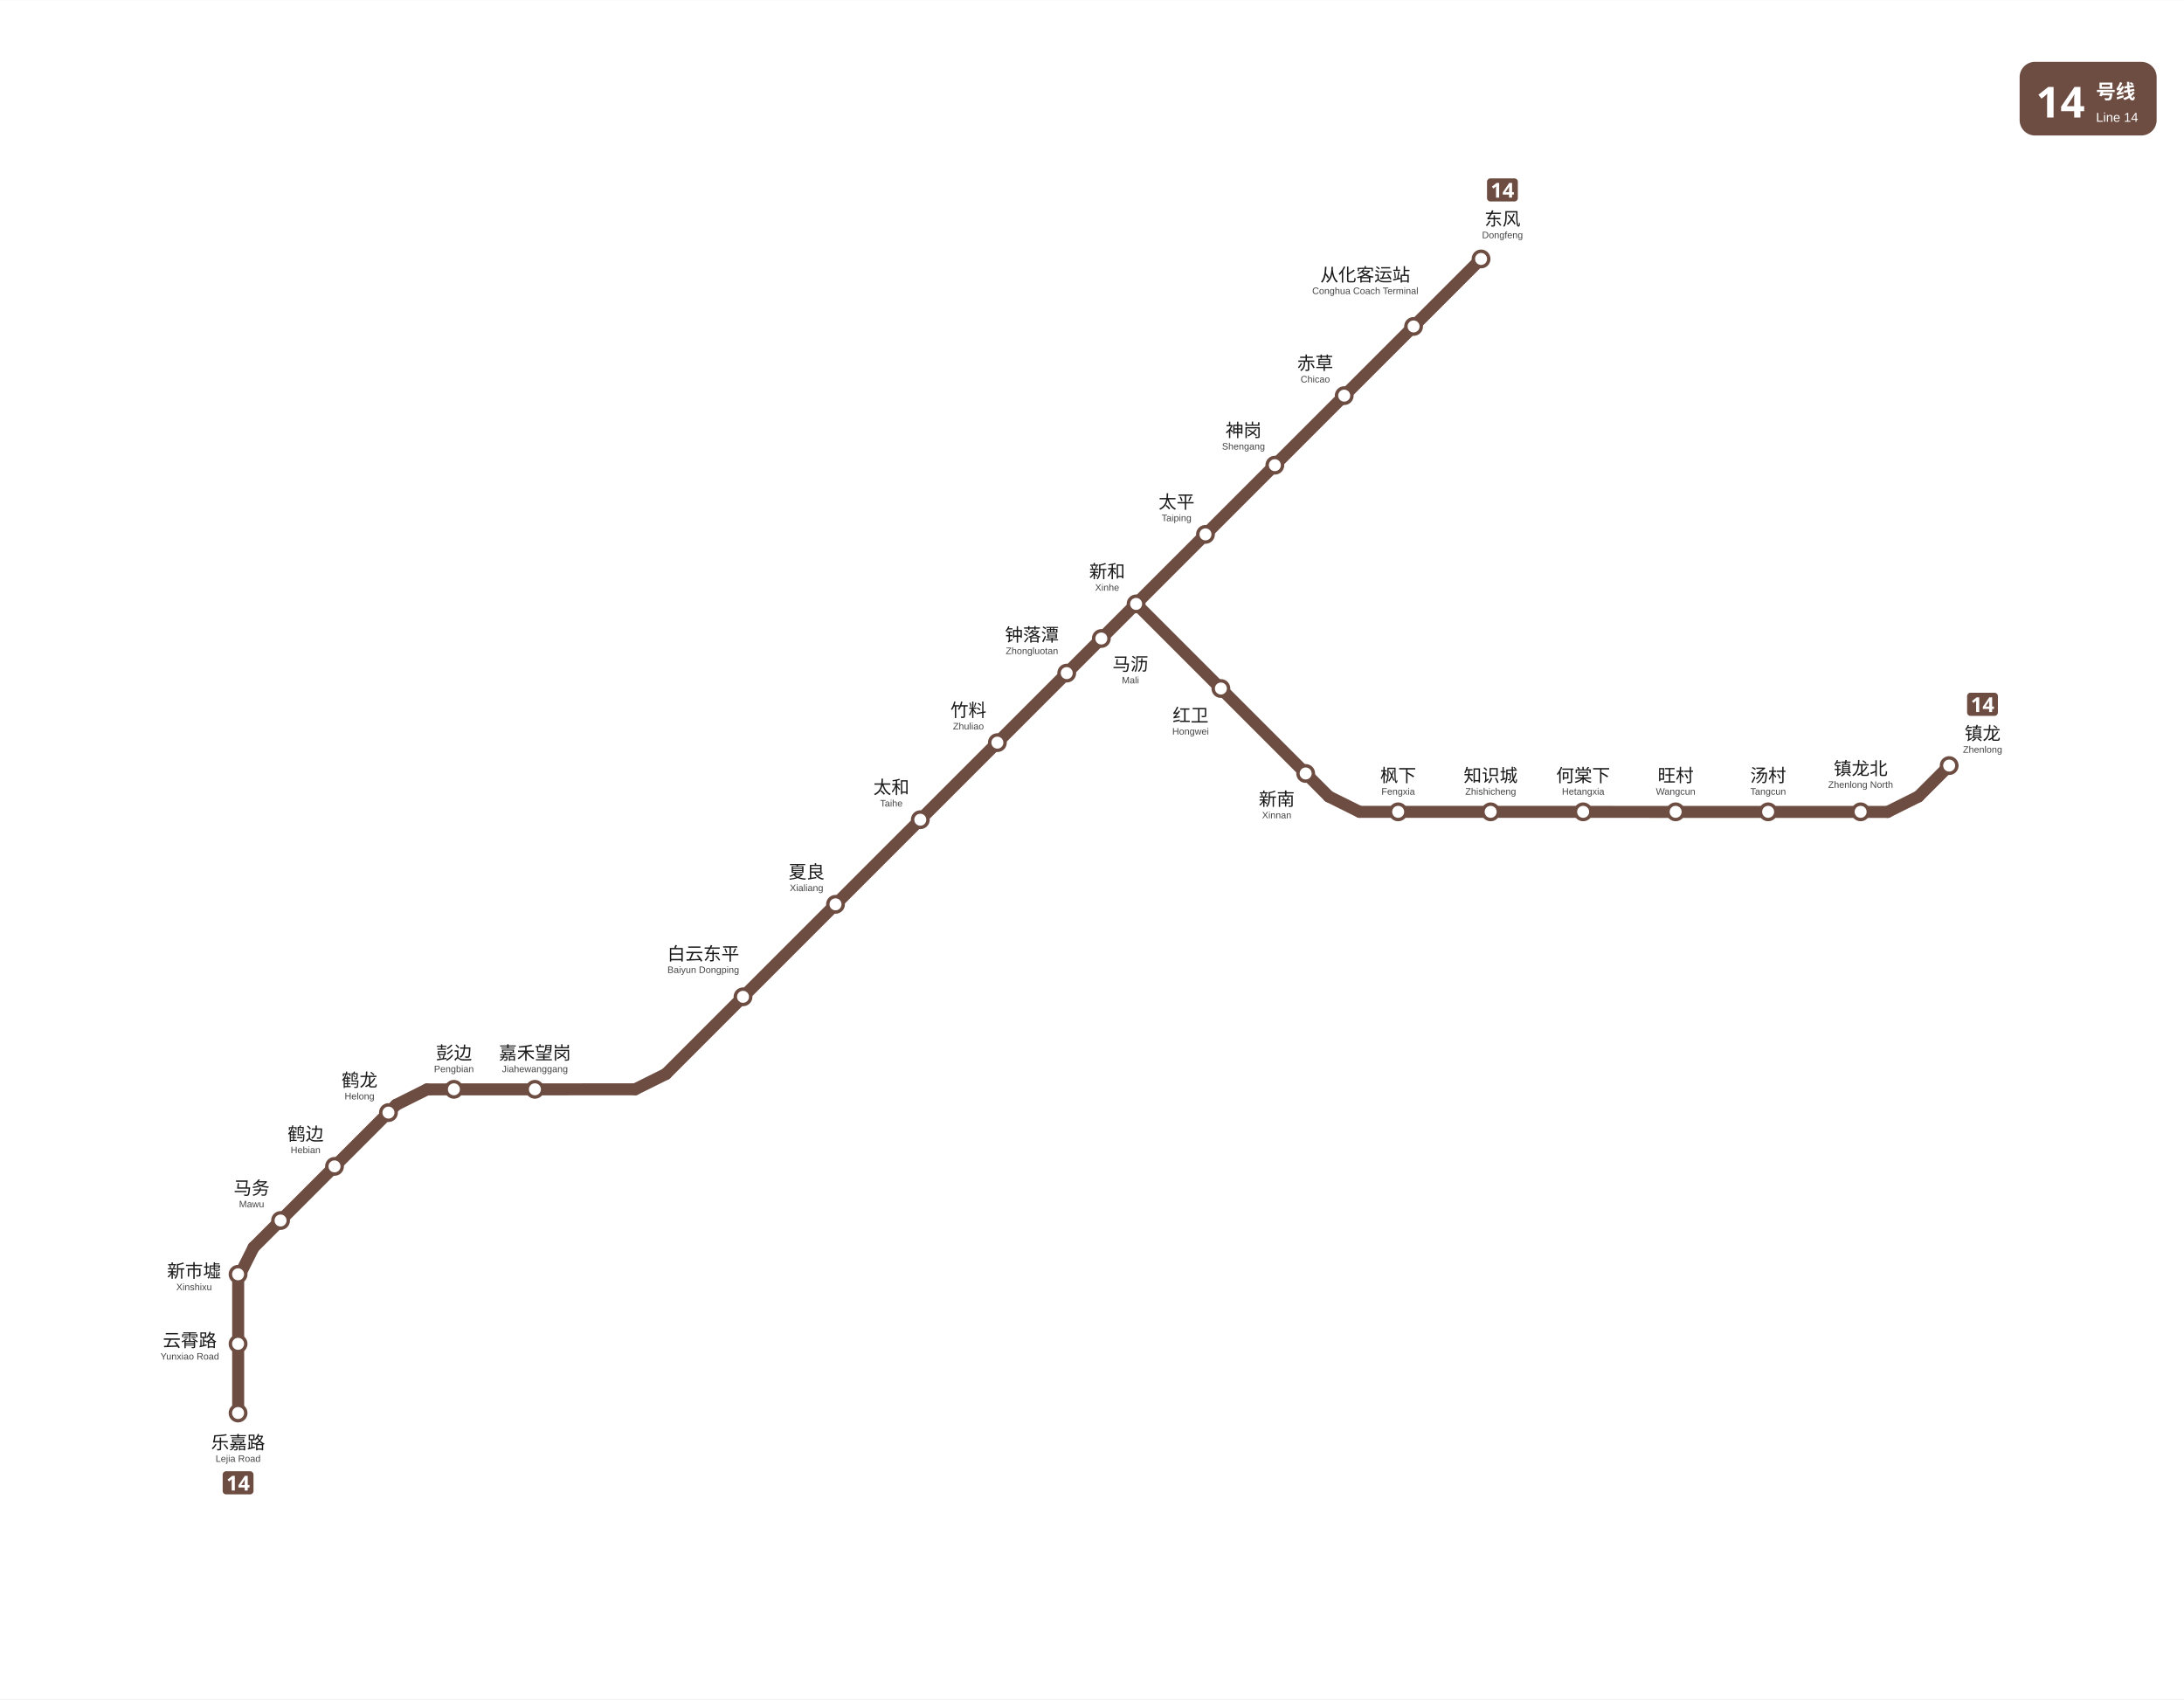
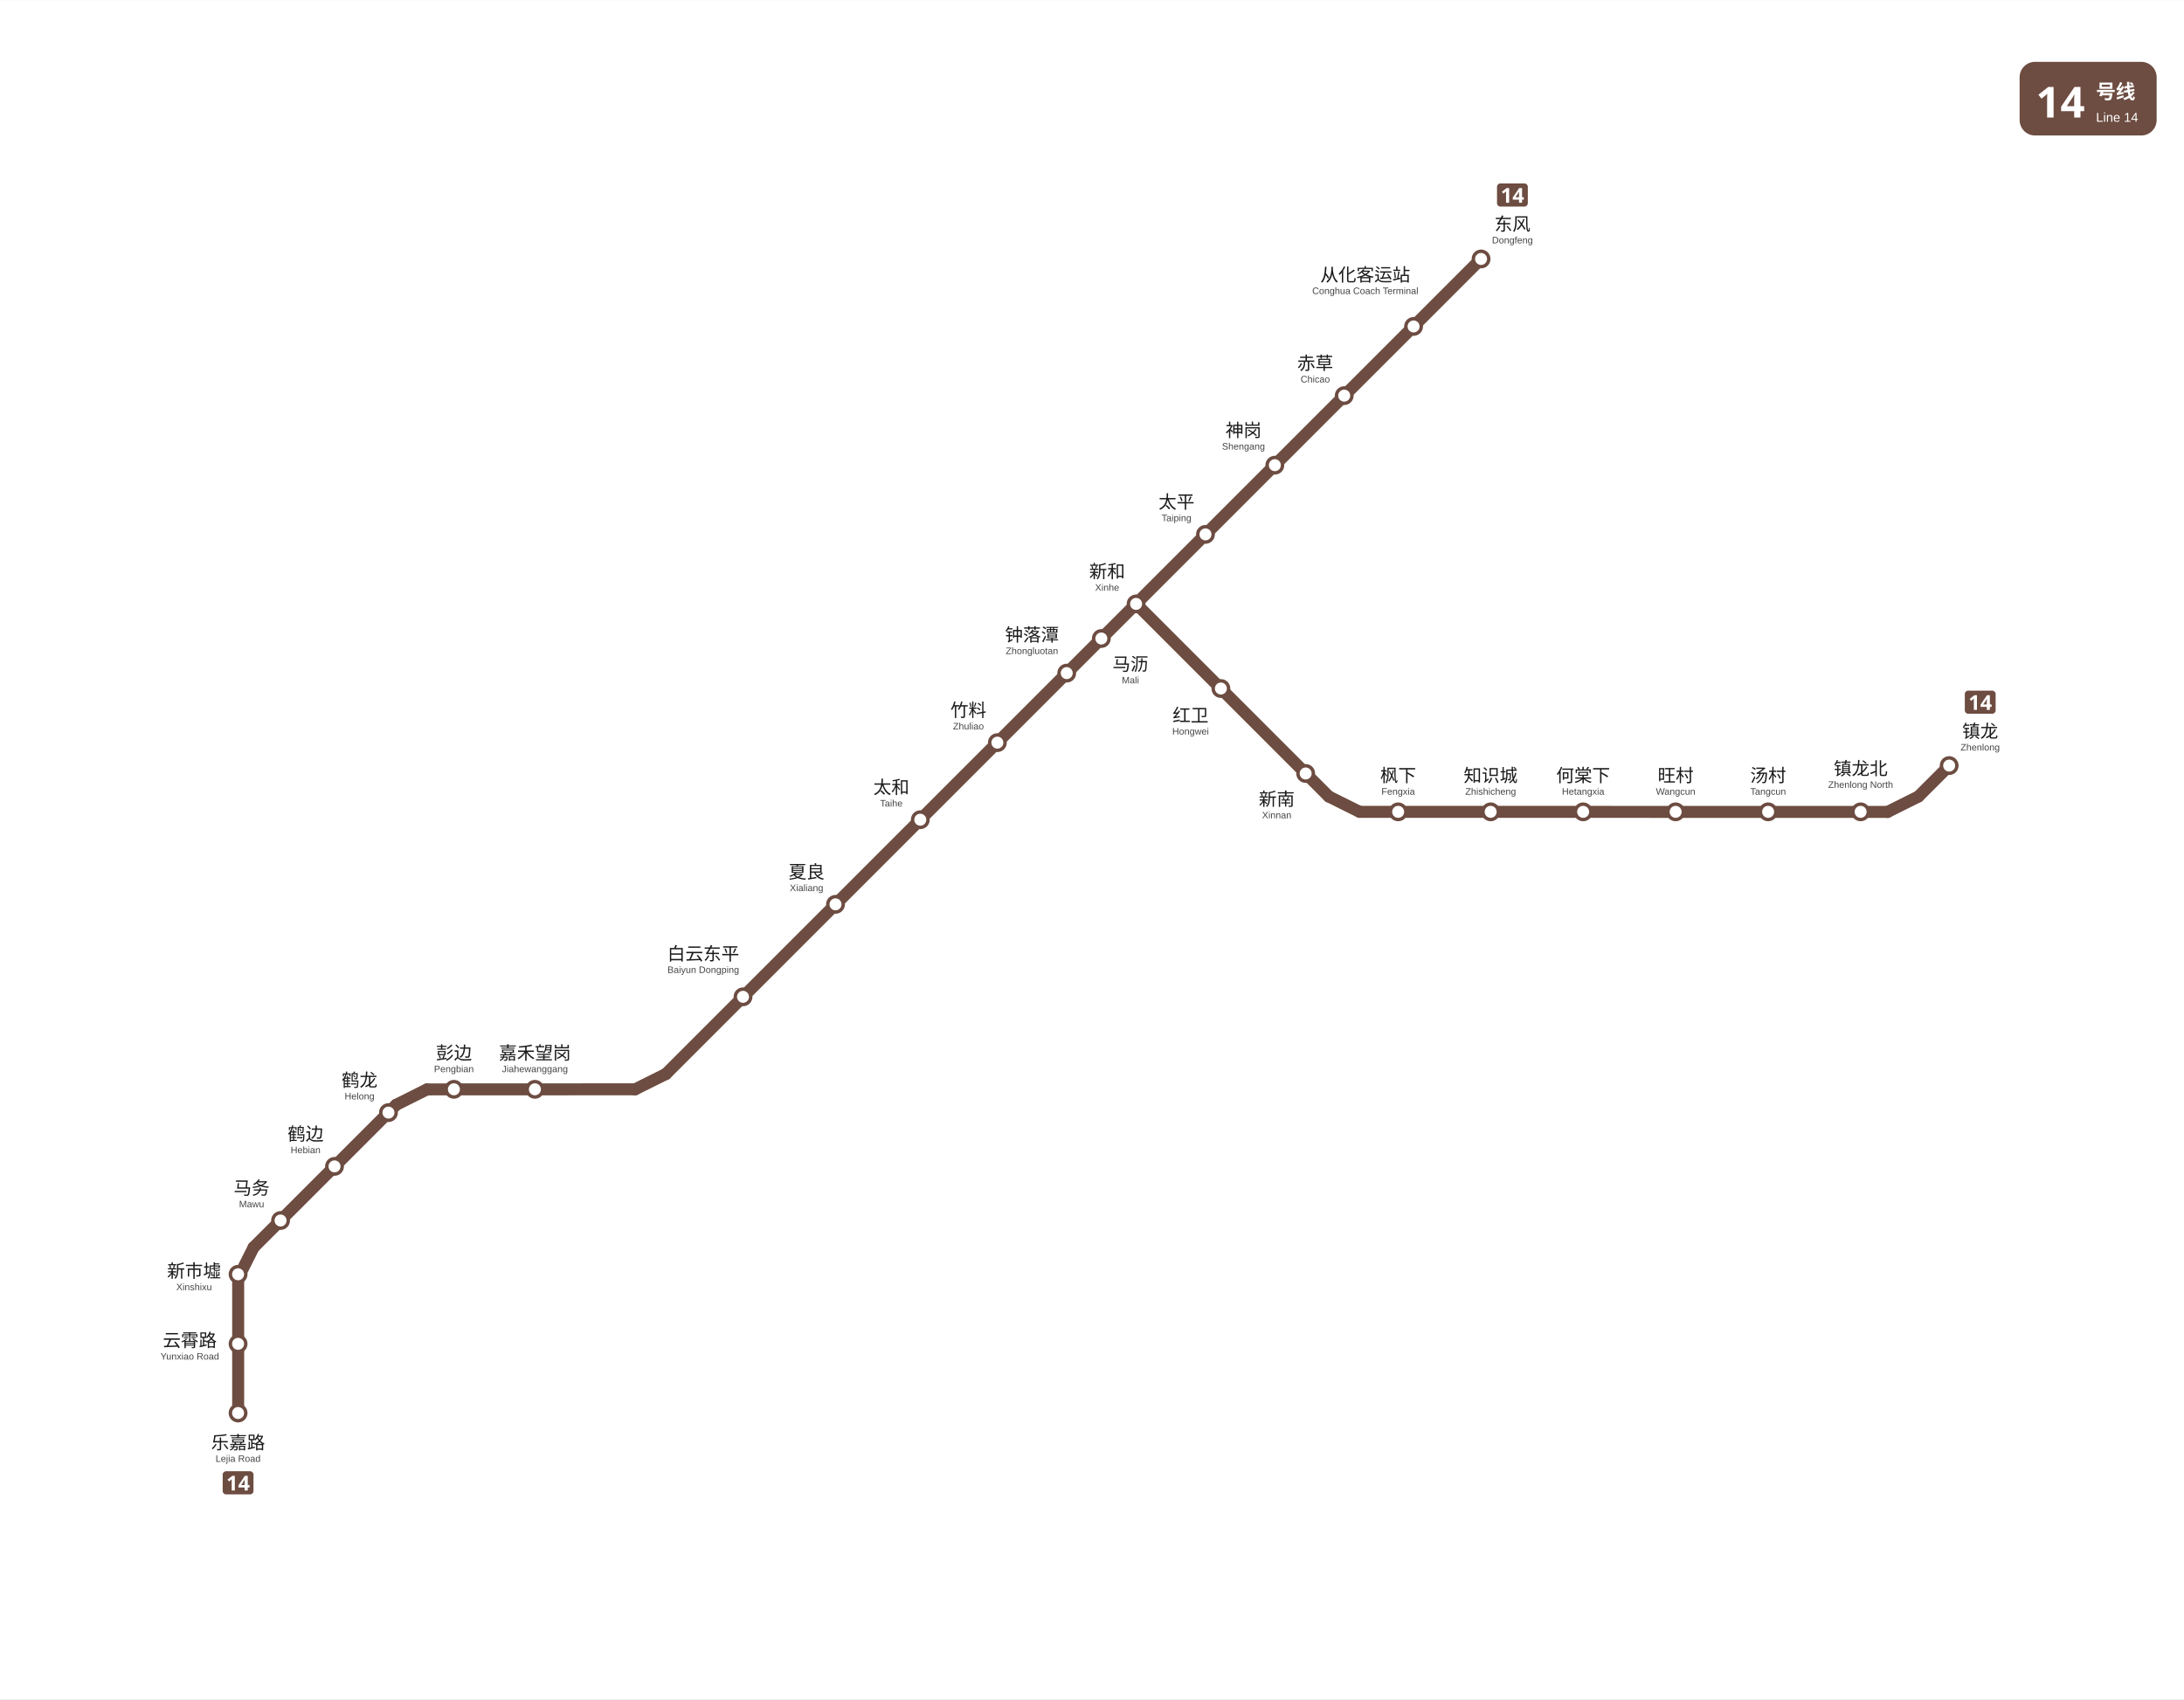
<svg xmlns="http://www.w3.org/2000/svg" viewBox="1186.2 -57.7 1275.1 991.9" data-pins="东风,乐嘉路,云霄路,从化客运站,何棠下,嘉禾望岗,夏良,太和,太平,彭边,新南,新和,新市墟,旺村,枫下,汤村,白云东平,知识城,神岗,竹料,红卫,赤草,钟落潭,镇龙,镇龙北,马务,马沥,鹤边,鹤龙" width="1275" height="992">
  <rect x="1186.2" y="-57.688" width="1275.133" height="991.888" fill="#ffffff" />
  <g id="走廊">
    <line x1="1325.25" y1="767.25" x2="1325.25" y2="690.75" style="fill:none;stroke:#6D4C41;stroke-width:7;stroke-linecap:round" />
    <line x1="1325.20" y1="688.50" x2="1334.25" y2="670.50" style="fill:none;stroke:#6D4C41;stroke-width:7;stroke-linecap:round" />
    <line x1="1334.25" y1="670.50" x2="1417.50" y2="587.25" style="fill:none;stroke:#6D4C41;stroke-width:7;stroke-linecap:round" />
    <line x1="1417.50" y1="587.25" x2="1435.50" y2="578.25" style="fill:none;stroke:#6D4C41;stroke-width:7;stroke-linecap:round" />
    <line x1="1435.50" y1="578.25" x2="1557.00" y2="578.20" style="fill:none;stroke:#6D4C41;stroke-width:7;stroke-linecap:round" />
    <line x1="1557.00" y1="578.20" x2="1575.00" y2="569.25" style="fill:none;stroke:#6D4C41;stroke-width:7;stroke-linecap:round" />
    <line x1="1575.00" y1="569.25" x2="1849.50" y2="294.75" style="fill:none;stroke:#6D4C41;stroke-width:7;stroke-linecap:round" />
    <line x1="1849.50" y1="294.75" x2="2050.88" y2="93.38" style="fill:none;stroke:#6D4C41;stroke-width:7;stroke-linecap:round" />
    <line x1="1849.50" y1="294.75" x2="1962.00" y2="407.25" style="fill:none;stroke:#6D4C41;stroke-width:7;stroke-linecap:round" />
    <line x1="1962.00" y1="407.25" x2="1980.00" y2="416.20" style="fill:none;stroke:#6D4C41;stroke-width:7;stroke-linecap:round" />
    <line x1="1980.00" y1="416.20" x2="2288.25" y2="416.25" style="fill:none;stroke:#6D4C41;stroke-width:7;stroke-linecap:round" />
    <line x1="2288.25" y1="416.25" x2="2306.25" y2="407.25" style="fill:none;stroke:#6D4C41;stroke-width:7;stroke-linecap:round" />
    <line x1="2306.25" y1="407.25" x2="2324.25" y2="389.25" style="fill:none;stroke:#6D4C41;stroke-width:7;stroke-linecap:round" />
  </g>
  <g id="站圆">
    <circle cx="1325.2" cy="767.2" r="4.5" data-nm="乐嘉路" style="fill:#FFFFFF;stroke:#6D4C41;stroke-width:2" />
    <circle cx="1325.2" cy="726.8" r="4.5" data-nm="云霄路" style="fill:#FFFFFF;stroke:#6D4C41;stroke-width:2" />
    <circle cx="1325.2" cy="686.2" r="4.5" data-nm="新市墟" style="fill:#FFFFFF;stroke:#6D4C41;stroke-width:2" />
    <circle cx="1350.0" cy="654.8" r="4.5" data-nm="马务" style="fill:#FFFFFF;stroke:#6D4C41;stroke-width:2" />
    <circle cx="1381.5" cy="623.2" r="4.5" data-nm="鹤边" style="fill:#FFFFFF;stroke:#6D4C41;stroke-width:2" />
    <circle cx="1413.0" cy="591.8" r="4.5" data-nm="鹤龙" style="fill:#FFFFFF;stroke:#6D4C41;stroke-width:2" />
    <circle cx="1451.2" cy="578.2" r="4.5" data-nm="彭边" style="fill:#FFFFFF;stroke:#6D4C41;stroke-width:2" />
    <circle cx="1498.5" cy="578.2" r="4.5" data-nm="嘉禾望岗" style="fill:#FFFFFF;stroke:#6D4C41;stroke-width:2" />
    <circle cx="1620.0" cy="524.2" r="4.5" data-nm="白云东平" style="fill:#FFFFFF;stroke:#6D4C41;stroke-width:2" />
    <circle cx="1674.0" cy="470.2" r="4.5" data-nm="夏良" style="fill:#FFFFFF;stroke:#6D4C41;stroke-width:2" />
    <circle cx="1723.5" cy="420.8" r="4.5" data-nm="太和" style="fill:#FFFFFF;stroke:#6D4C41;stroke-width:2" />
    <circle cx="1768.5" cy="375.8" r="4.5" data-nm="竹料" style="fill:#FFFFFF;stroke:#6D4C41;stroke-width:2" />
    <circle cx="1809.0" cy="335.2" r="4.5" data-nm="钟落潭" style="fill:#FFFFFF;stroke:#6D4C41;stroke-width:2" />
    <circle cx="1829.2" cy="315.0" r="4.5" data-nm="马沥" style="fill:#FFFFFF;stroke:#6D4C41;stroke-width:2" />
    <circle cx="1849.5" cy="294.8" r="4.5" data-nm="新和" style="fill:#FFFFFF;stroke:#6D4C41;stroke-width:2" />
    <circle cx="1899.0" cy="344.2" r="4.5" data-nm="红卫" style="fill:#FFFFFF;stroke:#6D4C41;stroke-width:2" />
    <circle cx="1948.5" cy="393.8" r="4.5" data-nm="新南" style="fill:#FFFFFF;stroke:#6D4C41;stroke-width:2" />
    <circle cx="2002.5" cy="416.2" r="4.5" data-nm="枫下" style="fill:#FFFFFF;stroke:#6D4C41;stroke-width:2" />
    <circle cx="2056.5" cy="416.2" r="4.5" data-nm="知识城" style="fill:#FFFFFF;stroke:#6D4C41;stroke-width:2" />
    <circle cx="2110.5" cy="416.2" r="4.5" data-nm="何棠下" style="fill:#FFFFFF;stroke:#6D4C41;stroke-width:2" />
    <circle cx="2164.5" cy="416.2" r="4.5" data-nm="旺村" style="fill:#FFFFFF;stroke:#6D4C41;stroke-width:2" />
    <circle cx="2218.5" cy="416.2" r="4.5" data-nm="汤村" style="fill:#FFFFFF;stroke:#6D4C41;stroke-width:2" />
    <circle cx="2272.5" cy="416.2" r="4.5" data-nm="镇龙北" style="fill:#FFFFFF;stroke:#6D4C41;stroke-width:2" />
    <circle cx="2324.2" cy="389.2" r="4.5" data-nm="镇龙" style="fill:#FFFFFF;stroke:#6D4C41;stroke-width:2" />
    <circle cx="1890.0" cy="254.2" r="4.5" data-nm="太平" style="fill:#FFFFFF;stroke:#6D4C41;stroke-width:2" />
    <circle cx="1930.5" cy="213.8" r="4.5" data-nm="神岗" style="fill:#FFFFFF;stroke:#6D4C41;stroke-width:2" />
    <circle cx="1971.0" cy="173.2" r="4.5" data-nm="赤草" style="fill:#FFFFFF;stroke:#6D4C41;stroke-width:2" />
    <circle cx="2011.5" cy="132.8" r="4.5" data-nm="从化客运站" style="fill:#FFFFFF;stroke:#6D4C41;stroke-width:2" />
    <circle cx="2050.9" cy="93.4" r="4.5" data-nm="东风" style="fill:#FFFFFF;stroke:#6D4C41;stroke-width:2" />
  </g>
  <g id="线路徽标">
    <g data-badge="header" transform="translate(2365.33 -21.6883)" data-ink="#FFFFFF" data-box="2365.3,-21.7,2445.3,21.3" data-chip="2365.3,-21.7,2445.3,21.3">
      <rect x="0" y="0" width="80.0" height="43.0" rx="9.0" fill="#6D4C41" />
      <text x="9.5" y="32.5" font-family="'Microsoft YaHei', sans-serif" font-size="25" font-weight="bold" fill="#FFFFFF">14</text>
      <text x="44.6" y="21.5" font-family="'Microsoft YaHei', sans-serif" font-size="11.5" font-weight="600" fill="#FFFFFF">号线</text>
      <text x="44.6" y="35.0" font-family="Arial, sans-serif" font-size="7.5" fill="#FFFFFF">Line 14</text>
    </g>
    <g data-badge="chip" transform="translate(1316.21 801.2)" data-box="1316.2,801.2,1334.2,814.7">
      <path d="M16.04 13.49h-14.09c-1.07 0 -1.95 -0.88 -1.95 -1.95v-9.59c0 -1.07 0.88 -1.95 1.95 -1.95h14.09c1.07 0 1.95 0.88 1.95 1.95v9.59C17.99 12.61 17.11 13.49 16.04 13.49z" fill="#6D4C41" />
      <path d="M7.08 11.24h-1.81v-4.96c0 -0.2 0 -0.47 0.01 -0.81c0.01 -0.34 0.02 -0.64 0.04 -0.89c-0.04 0.05 -0.13 0.13 -0.26 0.26c-0.13 0.12 -0.25 0.23 -0.37 0.33l-0.98 0.79l-0.88 -1.09l2.76 -2.2h1.49V11.24z" fill="#FFFFFF" />
      <path d="M15.65 9.46h-1.03V11.24h-1.76v-1.78h-3.66v-1.26l3.76 -5.53h1.67v5.39h1.03V9.46zM12.85 8.06v-1.45c0 -0.18 0 -0.41 0.01 -0.67c0.01 -0.26 0.02 -0.51 0.03 -0.74c0.01 -0.23 0.02 -0.38 0.03 -0.45h-0.05c-0.07 0.16 -0.15 0.32 -0.23 0.47c-0.08 0.15 -0.18 0.31 -0.28 0.47l-1.57 2.38H12.85z" fill="#FFFFFF" />
    </g>
-     <g data-badge="chip" transform="translate(2054.38 46.3511)" data-box="2054.4,46.4,2072.4,59.8">
+     <g data-badge="chip" transform="translate(2060.21 49.3193)" data-box="2060.2,49.3,2078.2,62.8">
      <path d="M16.04 13.49h-14.09c-1.07 0 -1.95 -0.88 -1.95 -1.95v-9.59c0 -1.07 0.88 -1.95 1.95 -1.95h14.09c1.07 0 1.95 0.88 1.95 1.95v9.59C17.99 12.61 17.11 13.49 16.04 13.49z" fill="#6D4C41" />
      <path d="M7.08 11.24h-1.81v-4.96c0 -0.2 0 -0.47 0.01 -0.81c0.01 -0.34 0.02 -0.64 0.04 -0.89c-0.04 0.05 -0.13 0.13 -0.26 0.26c-0.13 0.12 -0.25 0.23 -0.37 0.33l-0.98 0.79l-0.88 -1.09l2.76 -2.2h1.49V11.24z" fill="#FFFFFF" />
      <path d="M15.65 9.46h-1.03V11.24h-1.76v-1.78h-3.66v-1.26l3.76 -5.53h1.67v5.39h1.03V9.46zM12.85 8.06v-1.45c0 -0.18 0 -0.41 0.01 -0.67c0.01 -0.26 0.02 -0.51 0.03 -0.74c0.01 -0.23 0.02 -0.38 0.03 -0.45h-0.05c-0.07 0.16 -0.15 0.32 -0.23 0.47c-0.08 0.15 -0.18 0.31 -0.28 0.47l-1.57 2.38H12.85z" fill="#FFFFFF" />
    </g>
-     <g data-badge="chip" transform="translate(2334.66 346.676)" data-box="2334.7,346.7,2352.7,360.2">
+     <g data-badge="chip" transform="translate(2333.33 345.439)" data-box="2333.3,345.4,2351.3,358.9">
      <path d="M16.04 13.49h-14.09c-1.07 0 -1.95 -0.88 -1.95 -1.95v-9.59c0 -1.07 0.88 -1.95 1.95 -1.95h14.09c1.07 0 1.95 0.88 1.95 1.95v9.59C17.99 12.61 17.11 13.49 16.04 13.49z" fill="#6D4C41" />
      <path d="M7.08 11.24h-1.81v-4.96c0 -0.2 0 -0.47 0.01 -0.81c0.01 -0.34 0.02 -0.64 0.04 -0.89c-0.04 0.05 -0.13 0.13 -0.26 0.26c-0.13 0.12 -0.25 0.23 -0.37 0.33l-0.98 0.79l-0.88 -1.09l2.76 -2.2h1.49V11.24z" fill="#FFFFFF" />
      <path d="M15.65 9.46h-1.03V11.24h-1.76v-1.78h-3.66v-1.26l3.76 -5.53h1.67v5.39h1.03V9.46zM12.85 8.06v-1.45c0 -0.18 0 -0.41 0.01 -0.67c0.01 -0.26 0.02 -0.51 0.03 -0.74c0.01 -0.23 0.02 -0.38 0.03 -0.45h-0.05c-0.07 0.16 -0.15 0.32 -0.23 0.47c-0.08 0.15 -0.18 0.31 -0.28 0.47l-1.57 2.38H12.85z" fill="#FFFFFF" />
    </g>
  </g>
  <g id="站名标注" font-family="'Microsoft YaHei', 'PingFang SC', sans-serif">
    <text x="1325.2" y="788.2" text-anchor="middle" font-size="10.5" font-weight="500" fill="#1a1a1a">乐嘉路</text>
    <text x="1325.2" y="795.7" text-anchor="middle" font-size="5.5" font-family="Arial, sans-serif" fill="#444444">Lejia Road</text>
    <text x="1297.0" y="728.5" text-anchor="middle" font-size="10.5" font-weight="500" fill="#1a1a1a">云霄路</text>
    <text x="1297.0" y="736.0" text-anchor="middle" font-size="5.5" font-family="Arial, sans-serif" fill="#444444">Yunxiao Road</text>
    <text x="1299.5" y="688.0" text-anchor="middle" font-size="10.5" font-weight="500" fill="#1a1a1a">新市墟</text>
    <text x="1299.5" y="695.5" text-anchor="middle" font-size="5.5" font-family="Arial, sans-serif" fill="#444444">Xinshixu</text>
    <text x="1333.1" y="639.6" text-anchor="middle" font-size="10.5" font-weight="500" fill="#1a1a1a">马务</text>
    <text x="1333.1" y="647.1" text-anchor="middle" font-size="5.5" font-family="Arial, sans-serif" fill="#444444">Mawu</text>
    <text x="1364.6" y="608.0" text-anchor="middle" font-size="10.5" font-weight="500" fill="#1a1a1a">鹤边</text>
    <text x="1364.6" y="615.5" text-anchor="middle" font-size="5.5" font-family="Arial, sans-serif" fill="#444444">Hebian</text>
    <text x="1451.2" y="560.7" text-anchor="middle" font-size="10.5" font-weight="500" fill="#1a1a1a">彭边</text>
    <text x="1451.2" y="568.2" text-anchor="middle" font-size="5.5" font-family="Arial, sans-serif" fill="#444444">Pengbian</text>
    <text x="1498.5" y="560.7" text-anchor="middle" font-size="10.5" font-weight="500" fill="#1a1a1a">嘉禾望岗</text>
    <text x="1498.5" y="568.2" text-anchor="middle" font-size="5.5" font-family="Arial, sans-serif" fill="#444444">Jiahewanggang</text>
    <text x="1596.8" y="502.8" text-anchor="middle" font-size="10.5" font-weight="500" fill="#1a1a1a">白云东平</text>
    <text x="1596.8" y="510.3" text-anchor="middle" font-size="5.5" font-family="Arial, sans-serif" fill="#444444">Baiyun Dongping</text>
    <text x="1657.1" y="455.0" text-anchor="middle" font-size="10.5" font-weight="500" fill="#1a1a1a">夏良</text>
    <text x="1657.1" y="462.5" text-anchor="middle" font-size="5.5" font-family="Arial, sans-serif" fill="#444444">Xialiang</text>
    <text x="1706.6" y="405.6" text-anchor="middle" font-size="10.5" font-weight="500" fill="#1a1a1a">太和</text>
    <text x="1706.6" y="413.1" text-anchor="middle" font-size="5.5" font-family="Arial, sans-serif" fill="#444444">Taihe</text>
    <text x="1751.6" y="360.6" text-anchor="middle" font-size="10.5" font-weight="500" fill="#1a1a1a">竹料</text>
    <text x="1751.6" y="368.1" text-anchor="middle" font-size="5.5" font-family="Arial, sans-serif" fill="#444444">Zhuliao</text>
    <text x="1788.7" y="316.6" text-anchor="middle" font-size="10.5" font-weight="500" fill="#1a1a1a">钟落潭</text>
    <text x="1788.7" y="324.1" text-anchor="middle" font-size="5.5" font-family="Arial, sans-serif" fill="#444444">Zhongluotan</text>
    <text x="1846.2" y="333.7" text-anchor="middle" font-size="10.5" font-weight="500" fill="#1a1a1a">马沥</text>
    <text x="1846.2" y="341.2" text-anchor="middle" font-size="5.5" font-family="Arial, sans-serif" fill="#444444">Mali</text>
    <text x="1881.3" y="363.6" text-anchor="middle" font-size="10.5" font-weight="500" fill="#1a1a1a">红卫</text>
    <text x="1881.3" y="371.1" text-anchor="middle" font-size="5.5" font-family="Arial, sans-serif" fill="#444444">Hongwei</text>
    <text x="2002.5" y="398.7" text-anchor="middle" font-size="10.5" font-weight="500" fill="#1a1a1a">枫下</text>
    <text x="2002.5" y="406.2" text-anchor="middle" font-size="5.5" font-family="Arial, sans-serif" fill="#444444">Fengxia</text>
    <text x="2056.5" y="398.7" text-anchor="middle" font-size="10.5" font-weight="500" fill="#1a1a1a">知识城</text>
    <text x="2056.5" y="406.2" text-anchor="middle" font-size="5.5" font-family="Arial, sans-serif" fill="#444444">Zhishicheng</text>
    <text x="2110.5" y="398.7" text-anchor="middle" font-size="10.5" font-weight="500" fill="#1a1a1a">何棠下</text>
    <text x="2110.5" y="406.2" text-anchor="middle" font-size="5.5" font-family="Arial, sans-serif" fill="#444444">Hetangxia</text>
    <text x="2164.5" y="398.7" text-anchor="middle" font-size="10.5" font-weight="500" fill="#1a1a1a">旺村</text>
    <text x="2164.5" y="406.2" text-anchor="middle" font-size="5.5" font-family="Arial, sans-serif" fill="#444444">Wangcun</text>
    <text x="2218.5" y="398.7" text-anchor="middle" font-size="10.5" font-weight="500" fill="#1a1a1a">汤村</text>
    <text x="2218.5" y="406.2" text-anchor="middle" font-size="5.5" font-family="Arial, sans-serif" fill="#444444">Tangcun</text>
    <text x="2272.5" y="394.7" text-anchor="middle" font-size="10.5" font-weight="500" fill="#1a1a1a">镇龙北</text>
    <text x="2272.5" y="402.2" text-anchor="middle" font-size="5.5" font-family="Arial, sans-serif" fill="#444444">Zhenlong North</text>
-     <text x="2343.7" y="374.2" text-anchor="middle" font-size="10.5" font-weight="500" fill="#1a1a1a">镇龙</text>
-     <text x="2343.7" y="381.7" text-anchor="middle" font-size="5.5" font-family="Arial, sans-serif" fill="#444444">Zhenlong</text>
+     <text x="2342.3" y="372.9" text-anchor="middle" font-size="10.5" font-weight="500" fill="#1a1a1a">镇龙</text>
+     <text x="2342.3" y="380.4" text-anchor="middle" font-size="5.5" font-family="Arial, sans-serif" fill="#444444">Zhenlong</text>
    <text x="1873.1" y="239.0" text-anchor="middle" font-size="10.5" font-weight="500" fill="#1a1a1a">太平</text>
    <text x="1873.1" y="246.5" text-anchor="middle" font-size="5.5" font-family="Arial, sans-serif" fill="#444444">Taiping</text>
    <text x="1912.2" y="197.2" text-anchor="middle" font-size="10.5" font-weight="500" fill="#1a1a1a">神岗</text>
    <text x="1912.2" y="204.7" text-anchor="middle" font-size="5.5" font-family="Arial, sans-serif" fill="#444444">Shengang</text>
    <text x="1954.1" y="158.0" text-anchor="middle" font-size="10.5" font-weight="500" fill="#1a1a1a">赤草</text>
    <text x="1954.1" y="165.5" text-anchor="middle" font-size="5.5" font-family="Arial, sans-serif" fill="#444444">Chicao</text>
    <text x="1983.3" y="106.4" text-anchor="middle" font-size="10.5" font-weight="500" fill="#1a1a1a">从化客运站</text>
    <text x="1983.3" y="113.9" text-anchor="middle" font-size="5.5" font-family="Arial, sans-serif" fill="#444444">Conghua Coach Terminal</text>
-     <text x="2063.4" y="73.8" text-anchor="middle" font-size="10.5" font-weight="500" fill="#1a1a1a">东风</text>
-     <text x="2063.4" y="81.3" text-anchor="middle" font-size="5.5" font-family="Arial, sans-serif" fill="#444444">Dongfeng</text>
+     <text x="2069.2" y="76.8" text-anchor="middle" font-size="10.5" font-weight="500" fill="#1a1a1a">东风</text>
+     <text x="2069.2" y="84.3" text-anchor="middle" font-size="5.5" font-family="Arial, sans-serif" fill="#444444">Dongfeng</text>
    <text x="1396.1" y="576.6" text-anchor="middle" font-size="10.5" font-weight="500" fill="#1a1a1a">鹤龙</text>
    <text x="1396.1" y="584.1" text-anchor="middle" font-size="5.5" font-family="Arial, sans-serif" fill="#444444">Helong</text>
    <text x="1832.6" y="279.6" text-anchor="middle" font-size="10.5" font-weight="500" fill="#1a1a1a">新和</text>
    <text x="1832.6" y="287.1" text-anchor="middle" font-size="5.5" font-family="Arial, sans-serif" fill="#444444">Xinhe</text>
    <text x="1931.6" y="412.5" text-anchor="middle" font-size="10.5" font-weight="500" fill="#1a1a1a">新南</text>
    <text x="1931.6" y="420.0" text-anchor="middle" font-size="5.5" font-family="Arial, sans-serif" fill="#444444">Xinnan</text>
  </g>
</svg>
